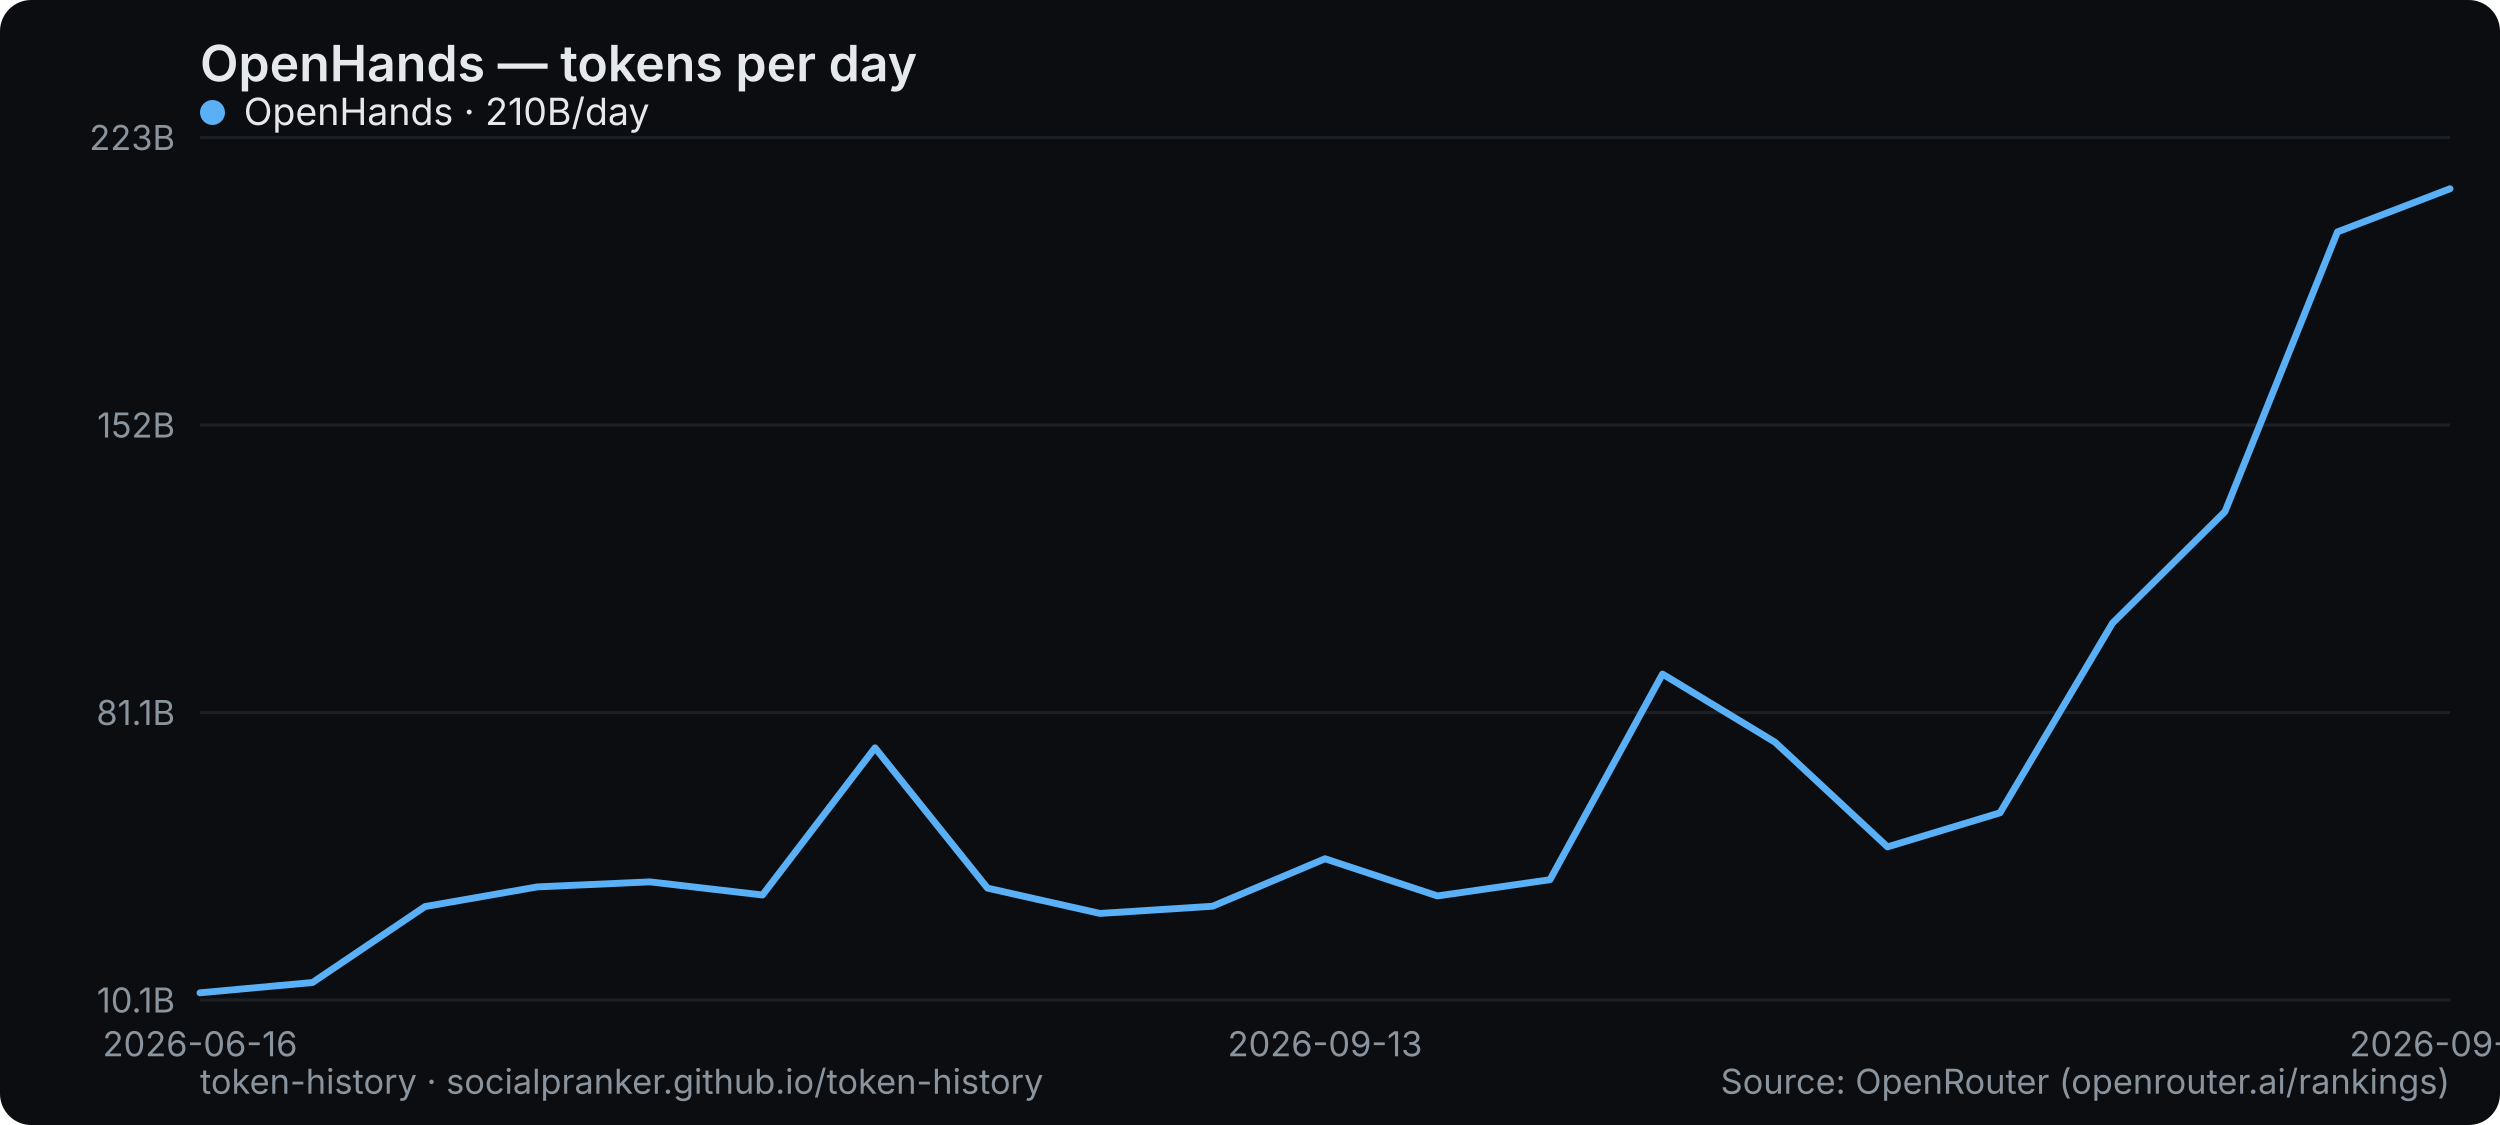
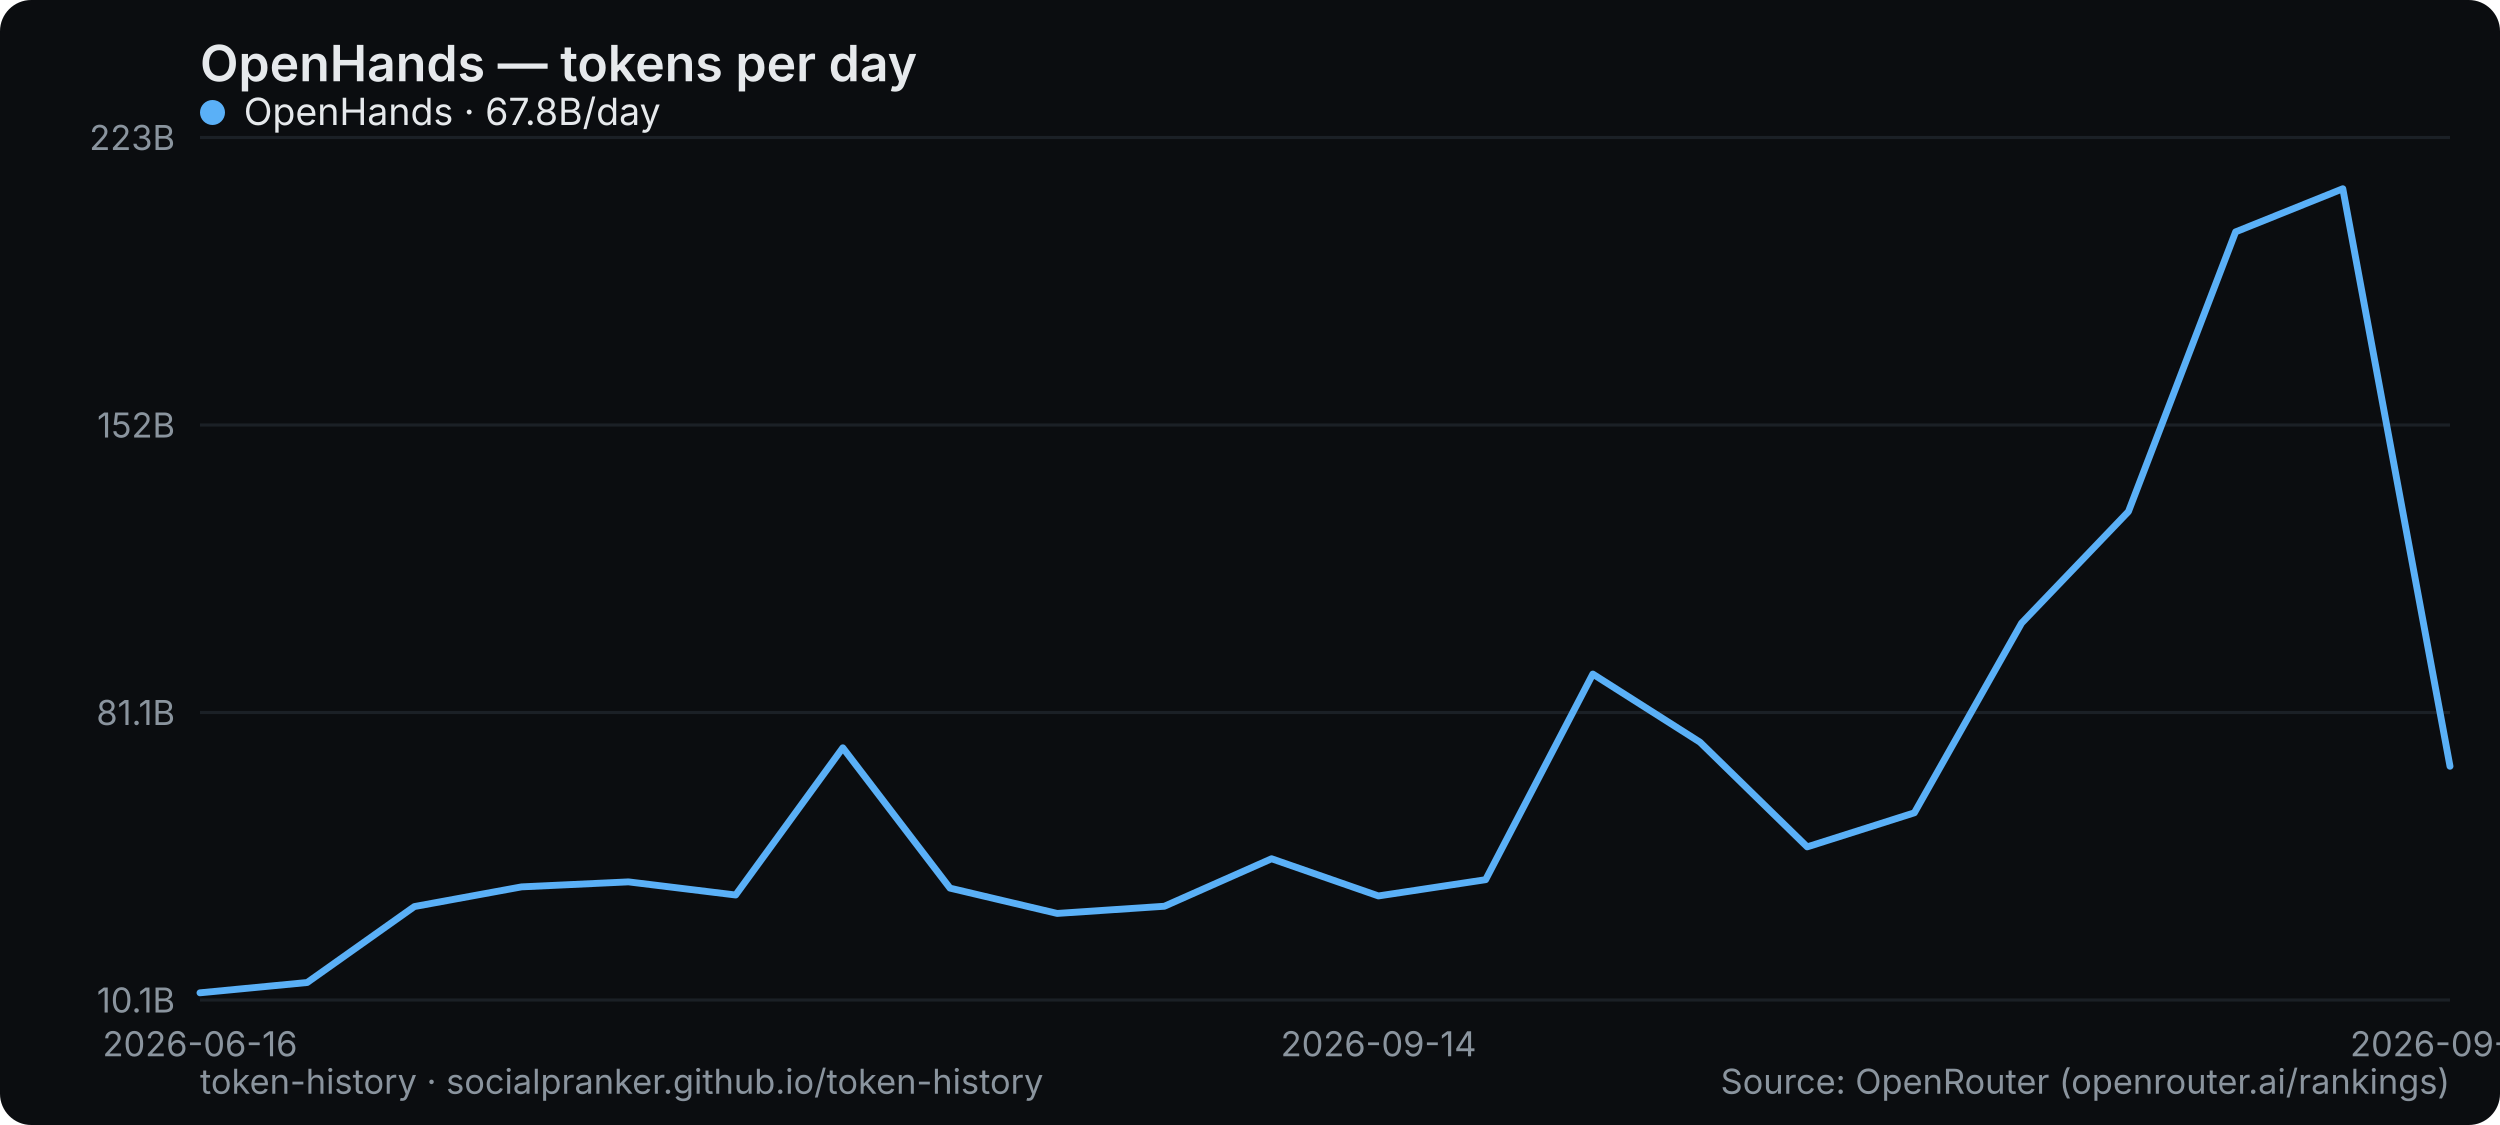
<svg xmlns="http://www.w3.org/2000/svg" width="800" height="360" viewBox="0 0 800 360" role="img" aria-label="OpenHands — tokens per day">
  <rect width="800" height="360" rx="10" fill="#0b0d10" />
  <text x="64" y="26" font-family="system-ui,-apple-system,Segoe UI,sans-serif" font-size="16" font-weight="600" fill="#e6e9ec">OpenHands — tokens per day</text>
  <line x1="64" y1="320" x2="784" y2="320" stroke="#1b2026" stroke-width="1" />
  <text x="56" y="324" text-anchor="end" font-family="system-ui,-apple-system,Segoe UI,sans-serif" font-size="11" fill="#8a949e">10.1B</text>
  <line x1="64" y1="228" x2="784" y2="228" stroke="#1b2026" stroke-width="1" />
  <text x="56" y="232" text-anchor="end" font-family="system-ui,-apple-system,Segoe UI,sans-serif" font-size="11" fill="#8a949e">81.1B</text>
  <line x1="64" y1="136" x2="784" y2="136" stroke="#1b2026" stroke-width="1" />
  <text x="56" y="140" text-anchor="end" font-family="system-ui,-apple-system,Segoe UI,sans-serif" font-size="11" fill="#8a949e">152B</text>
  <line x1="64" y1="44" x2="784" y2="44" stroke="#1b2026" stroke-width="1" />
  <text x="56" y="48" text-anchor="end" font-family="system-ui,-apple-system,Segoe UI,sans-serif" font-size="11" fill="#8a949e">223B</text>
  <text x="64" y="338" text-anchor="middle" font-family="system-ui,-apple-system,Segoe UI,sans-serif" font-size="11" fill="#8a949e">2026-06-16</text>
-   <text x="424" y="338" text-anchor="middle" font-family="system-ui,-apple-system,Segoe UI,sans-serif" font-size="11" fill="#8a949e">2026-09-13</text>
-   <text x="784" y="338" text-anchor="middle" font-family="system-ui,-apple-system,Segoe UI,sans-serif" font-size="11" fill="#8a949e">2026-09-24</text>
-   <polyline points="64.0,317.7 100.0,314.4 136.0,290.1 172.0,283.8 208.0,282.2 244.0,286.4 280.0,239.3 316.0,284.2 352.0,292.3 388.0,290.0 424.0,274.8 460.0,286.7 496.0,281.5 532.0,215.7 568.0,237.5 604.0,271.0 640.0,260.1 676.0,199.4 712.0,163.7 748.0,74.2 784.0,60.4" fill="none" stroke="#5ab0f7" stroke-width="2.2" stroke-linejoin="round" stroke-linecap="round" />
+   <text x="441.143" y="338" text-anchor="middle" font-family="system-ui,-apple-system,Segoe UI,sans-serif" font-size="11" fill="#8a949e">2026-09-14</text>
+   <text x="784" y="338" text-anchor="middle" font-family="system-ui,-apple-system,Segoe UI,sans-serif" font-size="11" fill="#8a949e">2026-09-25</text>
+   <polyline points="64.0,317.7 98.3,314.4 132.6,290.1 166.9,283.8 201.1,282.2 235.4,286.4 269.7,239.3 304.0,284.2 338.3,292.3 372.6,290.0 406.9,274.8 441.1,286.7 475.4,281.5 509.7,215.7 544.0,237.5 578.3,271.0 612.6,260.1 646.9,199.4 681.1,163.7 715.4,74.2 749.7,60.4 784.0,245.2" fill="none" stroke="#5ab0f7" stroke-width="2.2" stroke-linejoin="round" stroke-linecap="round" />
  <g font-family="system-ui,-apple-system,Segoe UI,sans-serif" font-size="12">
    <circle cx="68" cy="36" r="4" fill="#5ab0f7" />
-     <text x="78" y="40" fill="#e6e9ec">OpenHands · 210B/day</text>
+     <text x="78" y="40" fill="#e6e9ec">OpenHands · 67.8B/day</text>
  </g>
  <text x="64" y="350" font-family="system-ui,-apple-system,Segoe UI,sans-serif" font-size="11" fill="#8a949e">token-history · socialpranker.github.io/token-history</text>
  <text x="784" y="350" text-anchor="end" font-family="system-ui,-apple-system,Segoe UI,sans-serif" font-size="11" fill="#8a949e">Source: OpenRouter (openrouter.ai/rankings)</text>
</svg>
